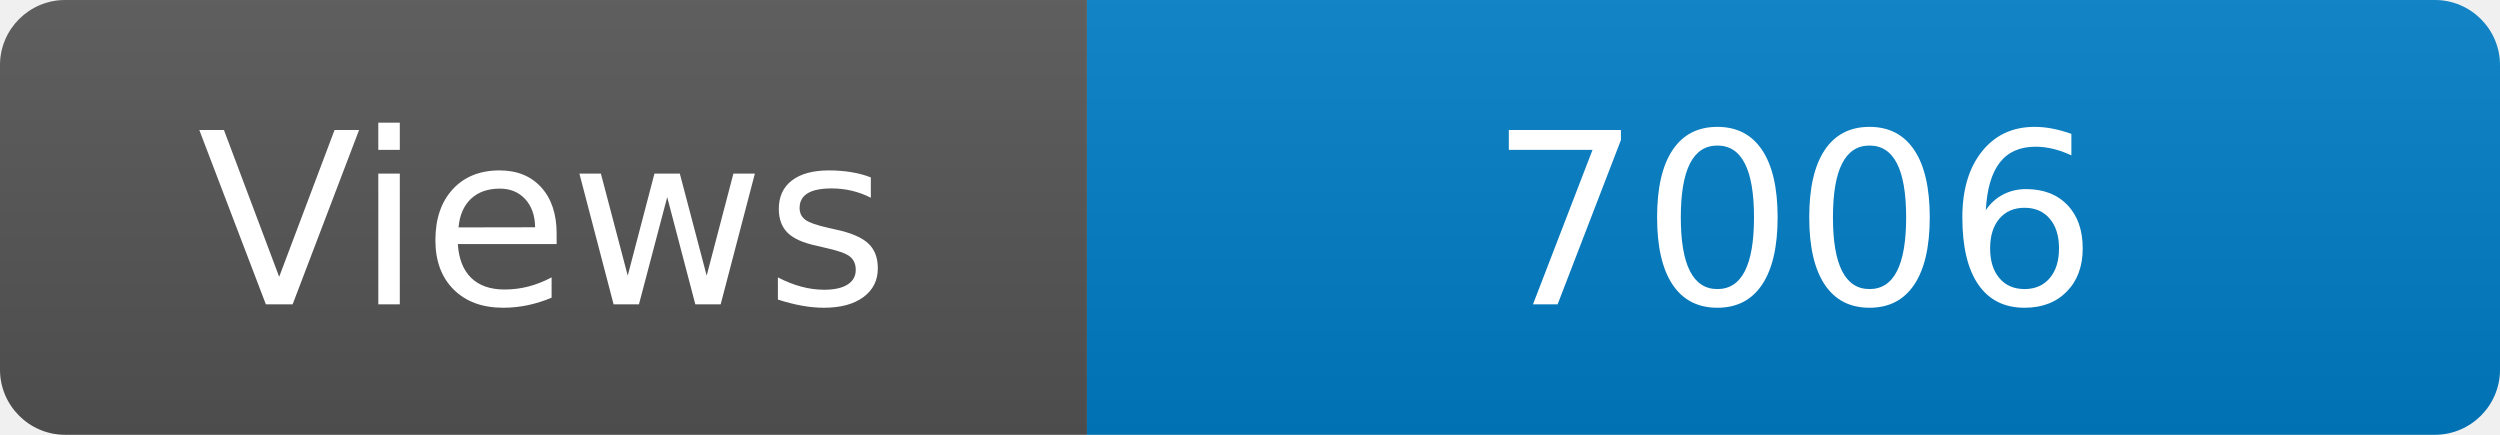
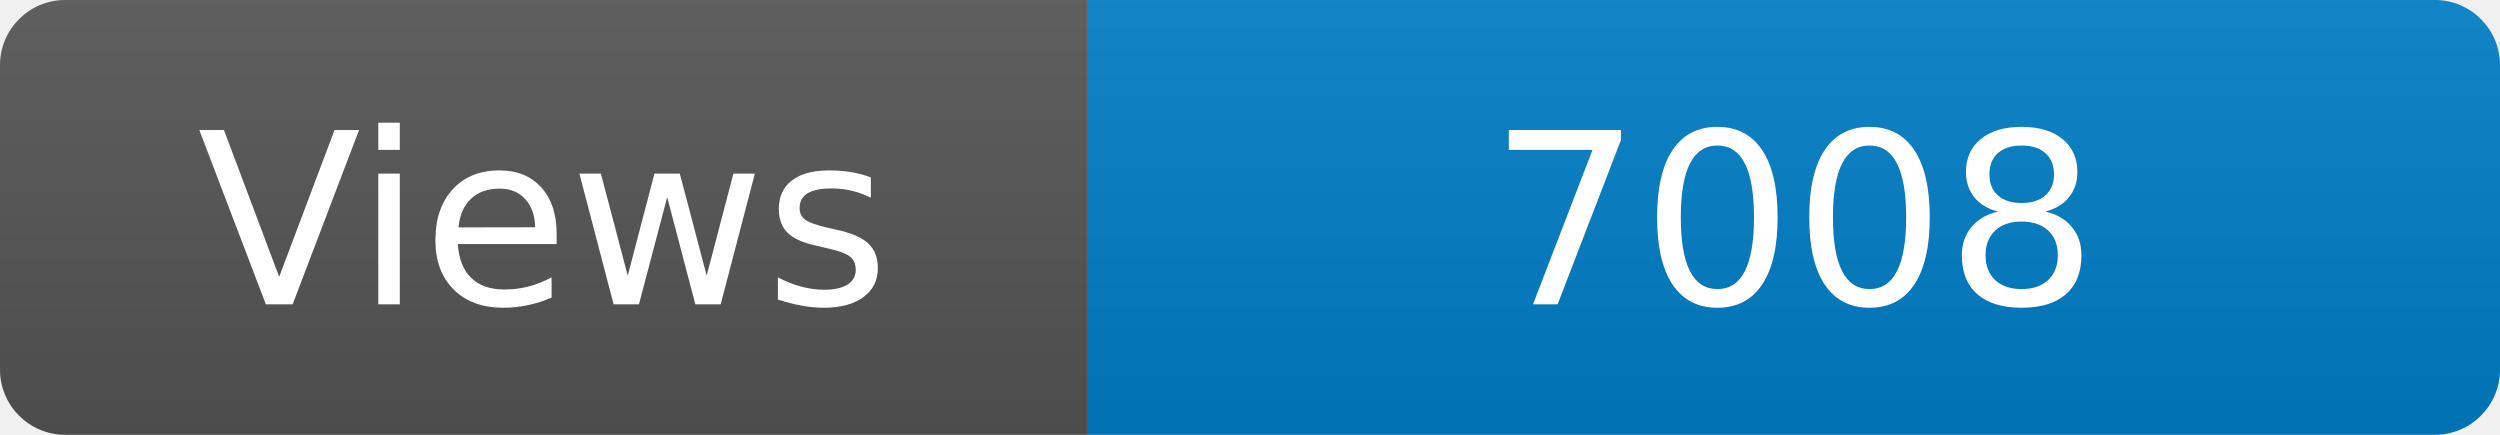
<svg xmlns="http://www.w3.org/2000/svg" width="115" height="20" role="img" aria-label="Maintained?: yes">
  <linearGradient id="s" x2="0" y2="100%">
    <stop offset="0" stop-color="#bbb" stop-opacity=".1" />
    <stop offset="1" stop-opacity=".1" />
  </linearGradient>
  <clipPath id="r">
    <rect width="115" height="20" rx="3" fill="#fff" />
  </clipPath>
  <g clip-path="url(#r)">
    <rect width="50" height="20" fill="#555" />
    <rect x="50" width="160" height="20" fill="#007ec6" />
    <rect width="115" height="20" fill="url(#s)" />
  </g>
  <g fill="#fff" text-anchor="middle" font-family="Verdana,Geneva,DejaVu Sans,sans-serif" font-size="110">
    <text x="250" y="140" transform="scale(.1)" fill="#fff">Views</text>
-     <text x="825" y="140" transform="scale(.1)" fill="#fff">7006</text>
+     <text x="825" y="140" transform="scale(.1)" fill="#fff">7008</text>
  </g>
</svg>
